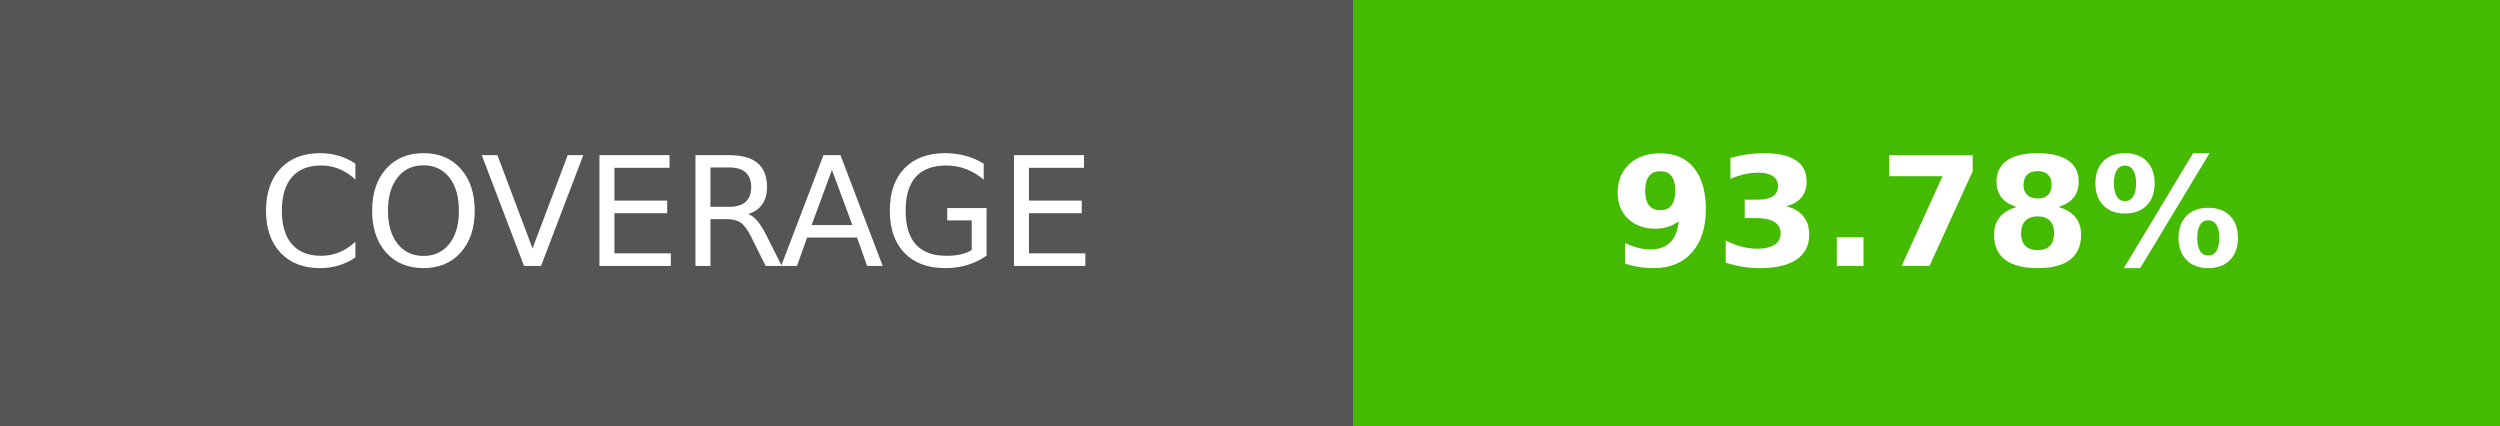
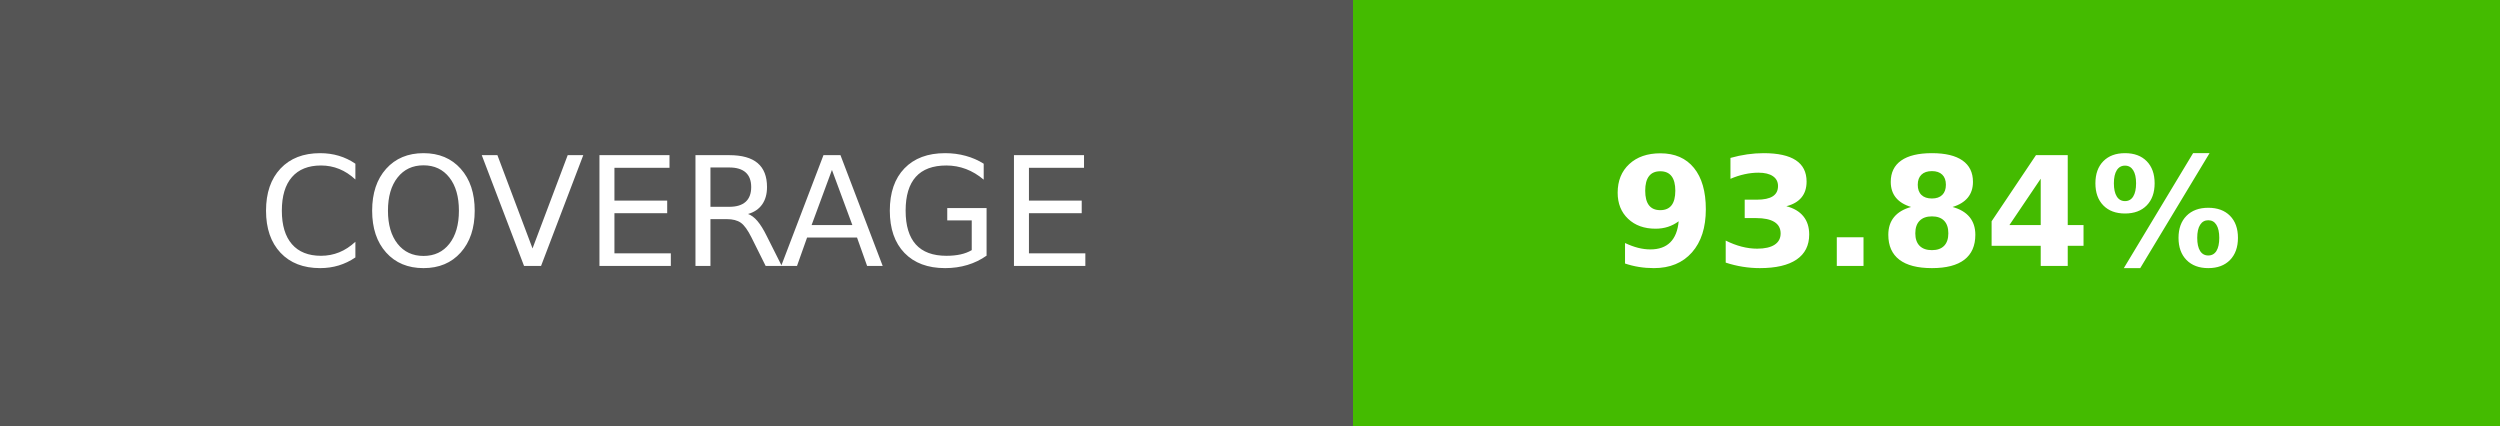
- <svg xmlns="http://www.w3.org/2000/svg" width="164.5" height="28" role="img" aria-label="COVERAGE: 93.78%">
+ <svg xmlns="http://www.w3.org/2000/svg" width="164.5" height="28" role="img" aria-label="COVERAGE: 93.84%">
  <g shape-rendering="crispEdges">
    <rect width="89" height="28" fill="#555" />
    <rect x="89" width="75.5" height="28" fill="#4b0" />
  </g>
  <g fill="#fff" text-anchor="middle" font-family="Verdana,Geneva,DejaVu Sans,sans-serif" text-rendering="geometricPrecision" font-size="100">
    <text transform="scale(.1)" x="445" y="175" textLength="650">COVERAGE</text>
-     <text transform="scale(.1)" x="1267.5" y="175" textLength="515" font-weight="bold">93.78%</text>
+     <text transform="scale(.1)" x="1267.5" y="175" textLength="515" font-weight="bold">93.84%</text>
  </g>
</svg>
